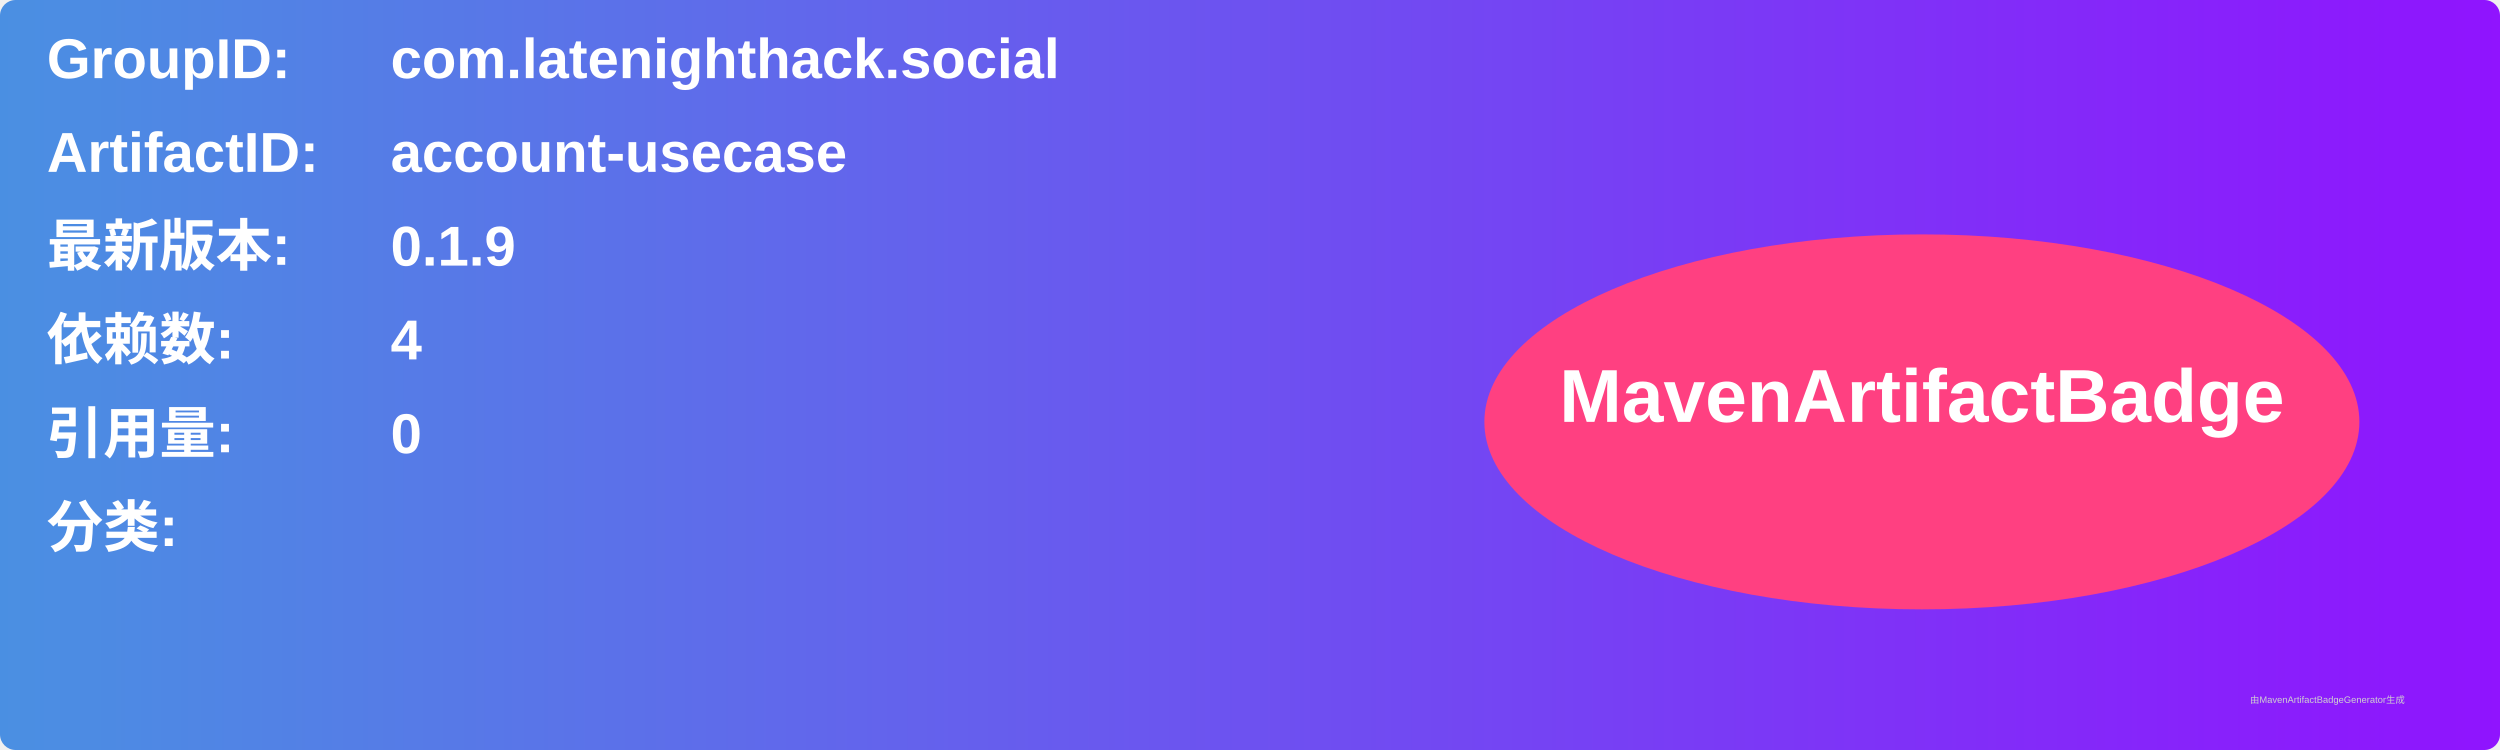
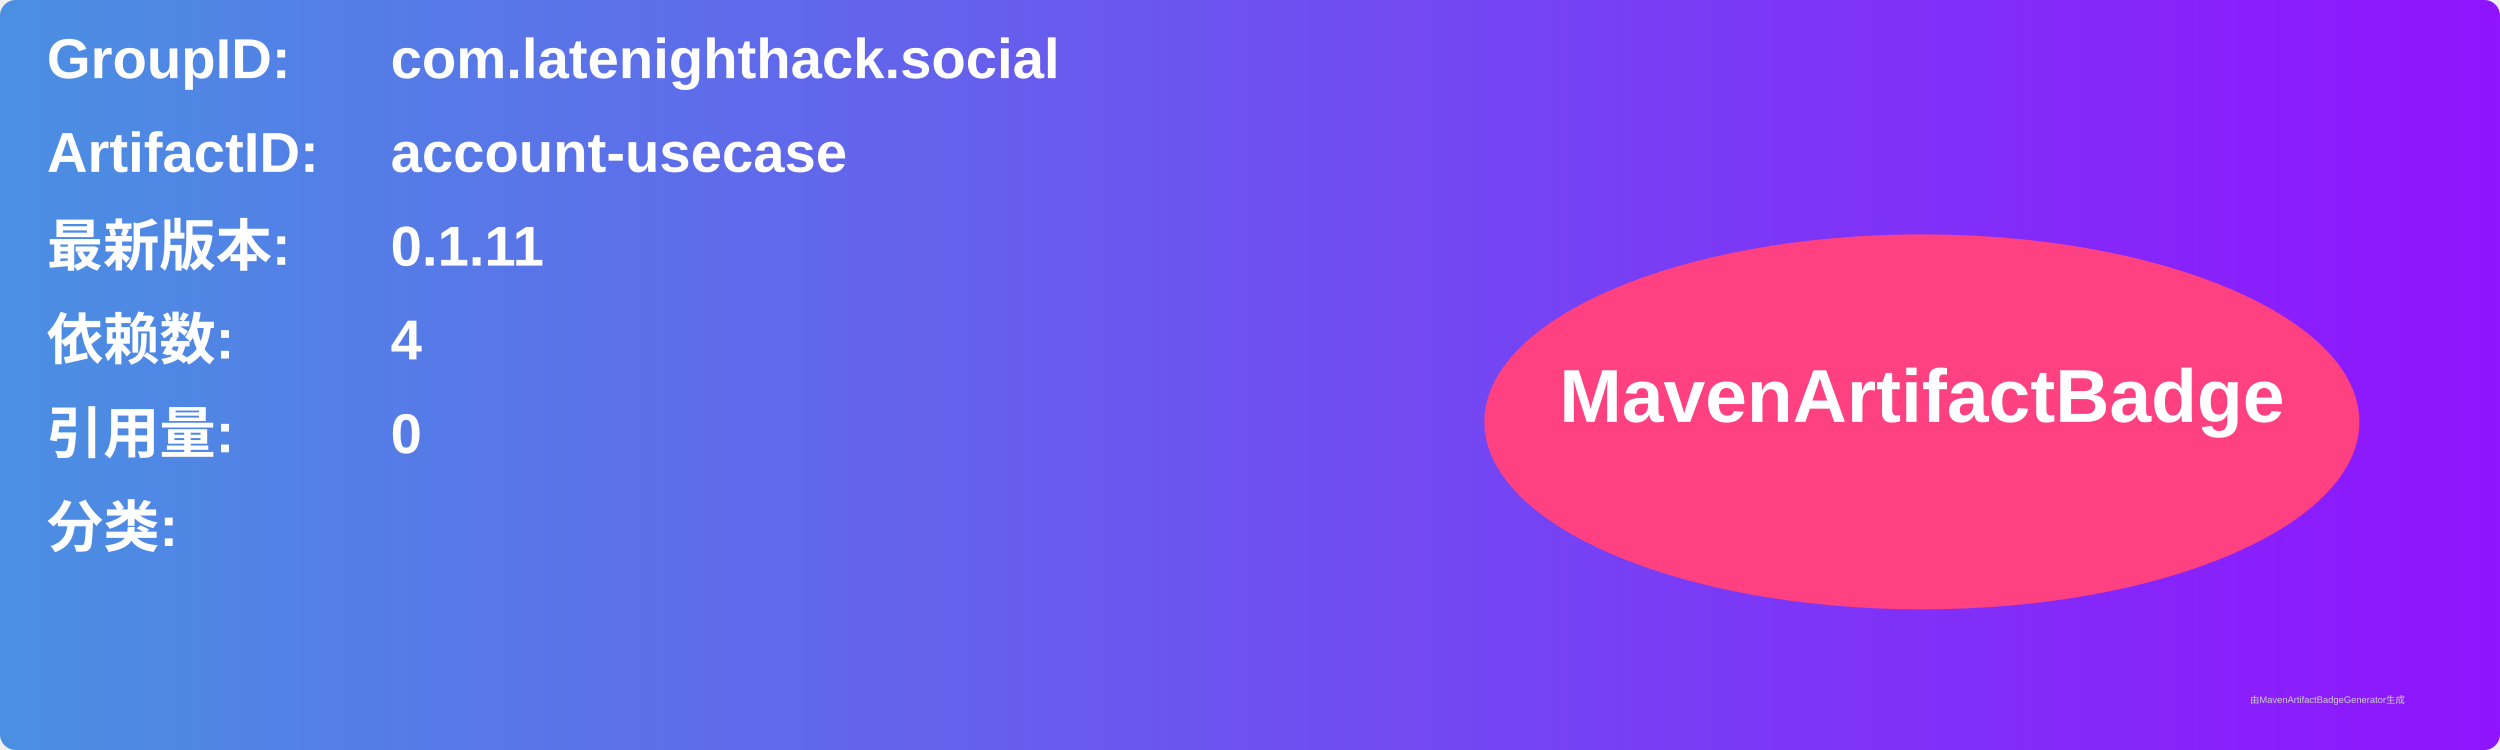
<svg xmlns="http://www.w3.org/2000/svg" width="800" height="240" viewBox="0 0 800 240">
  <linearGradient id="grad" x1="0%" y1="0%" x2="100%" y2="0%">
    <stop offset="0%" stop-color="#4a90e2" />
    <stop offset="100%" stop-color="#9013fe" />
  </linearGradient>
  <rect width="100%" height="100%" rx="5" ry="5" fill="url(#grad)" />
  <g transform="translate(15, 15)">
    <text x="0" y="10" font-family="Arial" font-size="18" fill="white" font-weight="bold" width="260">GroupID:</text>
    <text x="110" y="10" font-family="Arial" font-size="18" fill="white" font-weight="bold" width="460">com.latenighthack.social</text>
    <text x="0" y="40" font-family="Arial" font-size="18" fill="white" font-weight="bold" width="260">ArtifactID:</text>
    <text x="110" y="40" font-family="Arial" font-size="18" fill="white" font-weight="bold" width="460">account-usecase</text>
    <text x="0" y="70" font-family="Arial" font-size="18" fill="white" font-weight="bold">最新版本:</text>
    <text x="110" y="70" font-family="Arial" font-size="18" fill="white" font-weight="bold">
-       <tspan font-weight="bold">0.1.9</tspan>
+       <tspan font-weight="bold">0.1.11</tspan>
    </text>
    <text x="0" y="100" font-family="Arial" font-size="18" fill="white" font-weight="bold">依赖数: </text>
    <text x="110" y="100" font-family="Arial" font-size="18" fill="white">
      <tspan font-weight="bold">4</tspan>
    </text>
    <text x="0" y="130" font-family="Arial" font-size="18" fill="white" font-weight="bold">引用量: </text>
    <text x="110" y="130" font-family="Arial" font-size="18" fill="white">
      <tspan font-weight="bold">0</tspan>
    </text>
    <text x="0" y="160" font-family="Arial" font-size="18" fill="white" font-weight="bold">分类:</text>
    <text x="10" y="190" font-family="Arial" font-size="10" fill="white">
      <tspan font-weight="bold" />
    </text>
    <ellipse cx="600" cy="120" rx="140" ry="60" fill="#ff4081" />
    <text x="600" y="120" text-anchor="middle" font-family="Arial" font-size="24" fill="white" font-weight="bold">MavenArtifactBadge</text>
  </g>
  <text x="720" y="225" font-family="Arial" font-size="3" fill="#d0d0d0">由MavenArtifactBadgeGenerator生成</text>
</svg>
